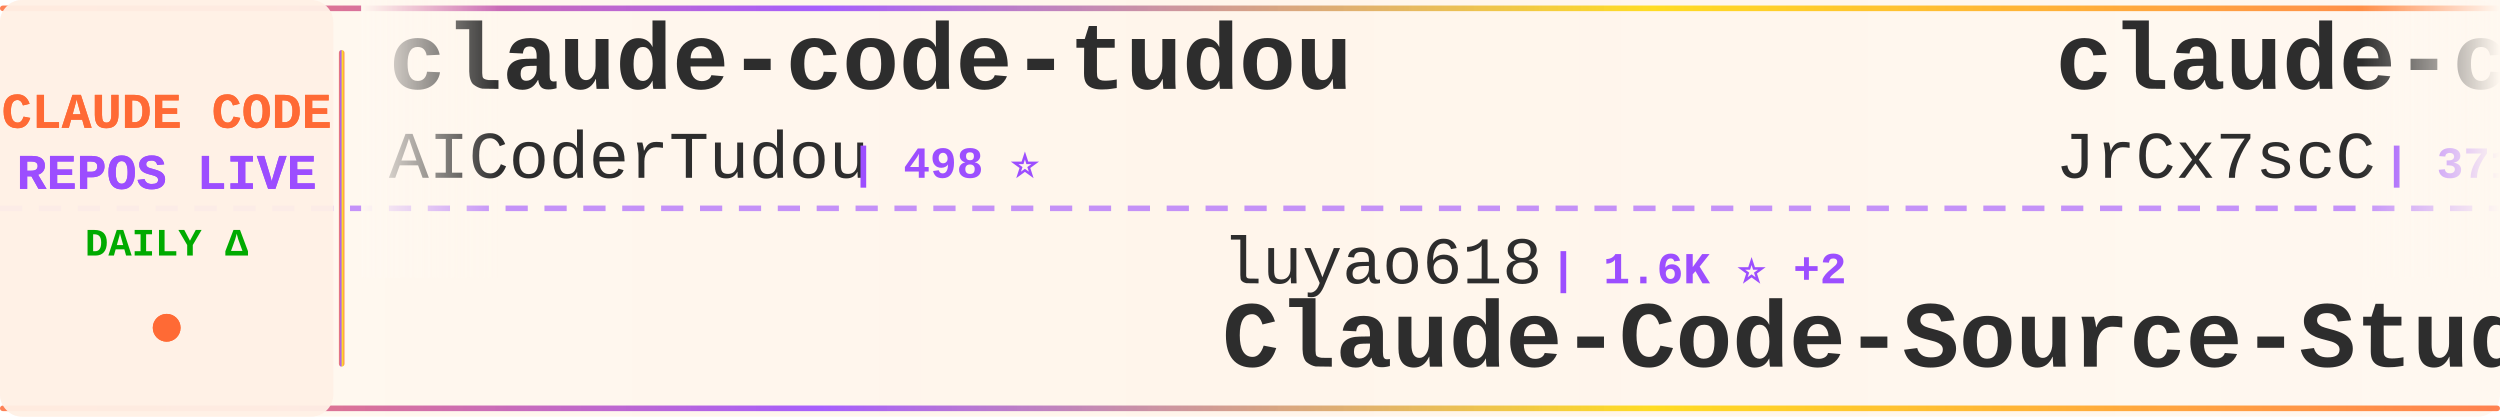
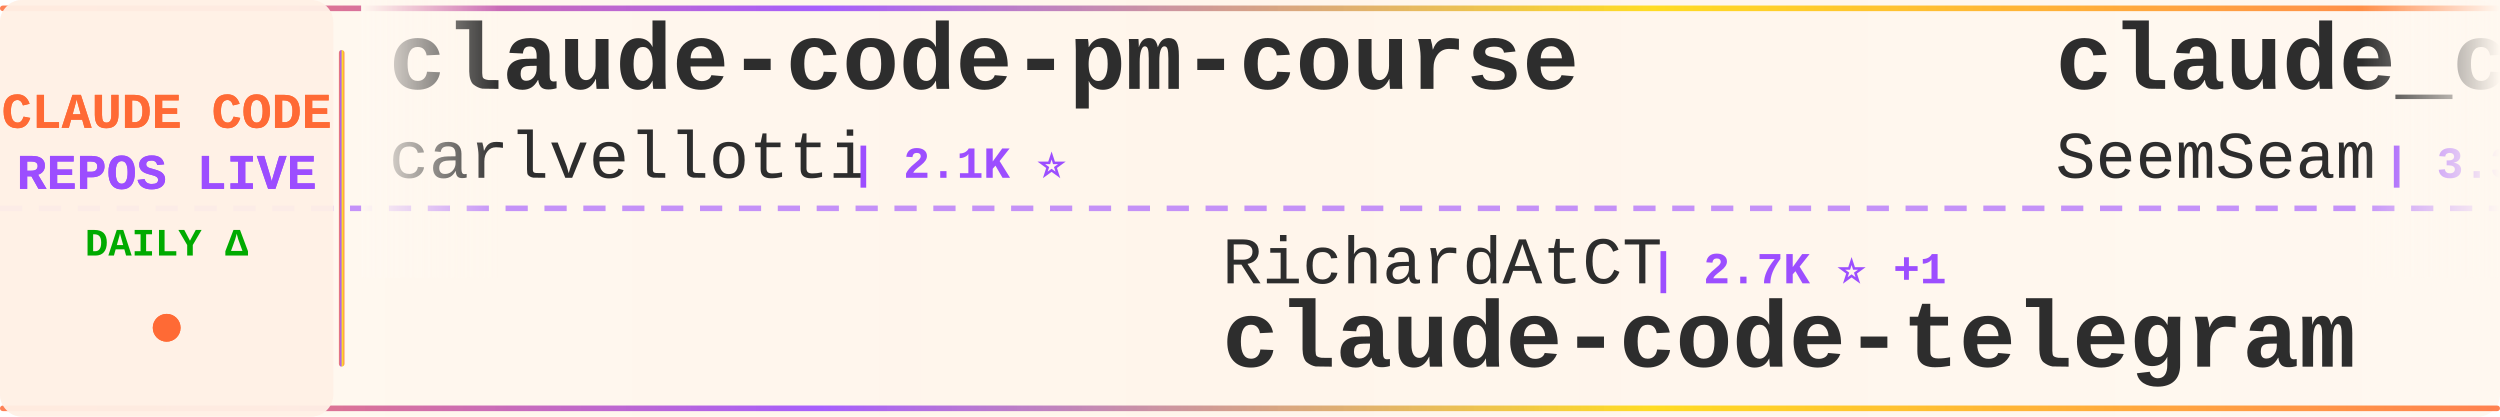
<svg xmlns="http://www.w3.org/2000/svg" width="900" height="150">
  <defs>
    <linearGradient id="tickerBg" x1="0%" y1="0%" x2="100%" y2="0%">
      <stop offset="0%" style="stop-color:#fff8f0;stop-opacity:0.98" />
      <stop offset="50%" style="stop-color:#fff5eb;stop-opacity:1" />
      <stop offset="100%" style="stop-color:#fff8f0;stop-opacity:0.98" />
    </linearGradient>
    <linearGradient id="borderGrad" x1="0%" y1="0%" x2="100%" y2="0%">
      <stop offset="0%" style="stop-color:#FF6B35;stop-opacity:0.85">
        <animate attributeName="stop-opacity" values="0.85;1;0.85" dur="2s" repeatCount="indefinite" />
      </stop>
      <stop offset="33%" style="stop-color:#9C4EFF;stop-opacity:0.9">
        <animate attributeName="stop-opacity" values="0.9;1;0.9" dur="2.2s" repeatCount="indefinite" />
      </stop>
      <stop offset="66%" style="stop-color:#FFD700;stop-opacity:0.85">
        <animate attributeName="stop-opacity" values="0.85;1;0.85" dur="1.8s" repeatCount="indefinite" />
      </stop>
      <stop offset="100%" style="stop-color:#FF6B35;stop-opacity:0.85">
        <animate attributeName="stop-opacity" values="0.85;1;0.85" dur="2s" repeatCount="indefinite" />
      </stop>
    </linearGradient>
    <filter id="textGlow">
      <feGaussianBlur stdDeviation="0.15" result="coloredBlur" />
      <feMerge>
        <feMergeNode in="coloredBlur" />
        <feMergeNode in="SourceGraphic" />
      </feMerge>
    </filter>
    <filter id="metricGlow">
      <feGaussianBlur stdDeviation="0.2" result="coloredBlur" />
      <feMerge>
        <feMergeNode in="coloredBlur" />
        <feMergeNode in="SourceGraphic" />
      </feMerge>
    </filter>
    <linearGradient id="leftFade" x1="0%" y1="0%" x2="100%" y2="0%">
      <stop offset="0%" style="stop-color:#fff8f0;stop-opacity:1" />
      <stop offset="100%" style="stop-color:#fff8f0;stop-opacity:0" />
    </linearGradient>
    <linearGradient id="rightFade" x1="0%" y1="0%" x2="100%" y2="0%">
      <stop offset="0%" style="stop-color:#fff8f0;stop-opacity:0" />
      <stop offset="100%" style="stop-color:#fff8f0;stop-opacity:1" />
    </linearGradient>
  </defs>
  <rect width="900" height="150" fill="url(#tickerBg)" rx="8" />
  <rect x="0" y="2" width="900" height="2" fill="url(#borderGrad)" rx="1" />
  <rect x="0" y="146" width="900" height="2" fill="url(#borderGrad)" rx="1" />
  <line x1="0" y1="75" x2="900" y2="75" stroke="#9C4EFF" stroke-width="2" stroke-dasharray="8 6" opacity="0.6" />
  <rect x="0" y="0" width="120" height="150" fill="#fff0e6" opacity="0.95" rx="8" />
  <text x="60" y="46" font-family="'Courier New', monospace" font-size="18" font-weight="bold" fill="#FF6B35" text-anchor="middle" filter="url(#textGlow)">
    CLAUDE CODE
  </text>
  <text x="60" y="68" font-family="'Courier New', monospace" font-size="18" font-weight="bold" fill="#9C4EFF" text-anchor="middle" filter="url(#textGlow)">
    REPOS LIVE
  </text>
  <text x="60" y="92" font-family="'Courier New', monospace" font-size="14" font-weight="bold" fill="#00aa00" text-anchor="middle">
    DAILY Δ
  </text>
  <circle cx="60" cy="118" r="5" fill="#FF6B35" filter="url(#metricGlow)">
    <animate attributeName="r" values="4;6;4" dur="1.5s" repeatCount="indefinite" />
    <animate attributeName="opacity" values="0.6;1;0.6" dur="1.5s" repeatCount="indefinite" />
  </circle>
  <rect x="122" y="18" width="2" height="114" fill="url(#borderGrad)" rx="1" />
  <clipPath id="tickerClip">
    <rect x="130" y="0" width="770" height="150" />
  </clipPath>
  <g clip-path="url(#tickerClip)">
    <g id="tickerItems">
      <animateTransform attributeName="transform" attributeType="XML" type="translate" from="0 0" to="-3000 0" dur="54s" repeatCount="indefinite" />
      <g transform="translate(0, 0)">
-         <text x="140" y="32" font-family="'Courier New', monospace" font-size="34" font-weight="bold" fill="#2d2d2d">claude-code-tudou</text>
-         <text x="140" y="64" font-family="'Courier New', monospace" font-size="24" font-weight="normal" fill="#2d2d2d" opacity="1.0">AICoderTudou</text>
-         <text x="306" y="64" font-family="'Courier New', monospace" font-size="16" font-weight="bold" fill="#9C4EFF"> | 498 ⭐</text>
+         <text x="140" y="32" font-family="'Courier New', monospace" font-size="34" font-weight="bold" fill="#2d2d2d">claude-code-pm-course</text>
+         <text x="140" y="64" font-family="'Courier New', monospace" font-size="24" font-weight="normal" fill="#2d2d2d" opacity="1.0">carlvellotti</text>
+         <text x="306" y="64" font-family="'Courier New', monospace" font-size="16" font-weight="bold" fill="#9C4EFF"> | 2.1K ⭐</text>
      </g>
      <g transform="translate(300, 0)">
-         <text x="140" y="102" font-family="'Courier New', monospace" font-size="24" font-weight="normal" fill="#2d2d2d" opacity="1.0">luyao618</text>
-         <text x="258" y="102" font-family="'Courier New', monospace" font-size="16" font-weight="bold" fill="#9C4EFF"> | 1.6K ⭐ +2</text>
-         <text x="140" y="132" font-family="'Courier New', monospace" font-size="34" font-weight="bold" fill="#2d2d2d">Claude-Code-Source-Study</text>
+         <text x="140" y="102" font-family="'Courier New', monospace" font-size="24" font-weight="normal" fill="#2d2d2d" opacity="1.0">RichardAtCT</text>
+         <text x="294" y="102" font-family="'Courier New', monospace" font-size="16" font-weight="bold" fill="#9C4EFF"> | 2.7K ⭐ +1</text>
+         <text x="140" y="132" font-family="'Courier New', monospace" font-size="34" font-weight="bold" fill="#2d2d2d">claude-code-telegram</text>
      </g>
      <g transform="translate(600, 0)">
-         <text x="140" y="32" font-family="'Courier New', monospace" font-size="34" font-weight="bold" fill="#2d2d2d">claude-code-source</text>
-         <text x="140" y="64" font-family="'Courier New', monospace" font-size="24" font-weight="normal" fill="#2d2d2d" opacity="1.0">JrCx7scC</text>
-         <text x="258" y="64" font-family="'Courier New', monospace" font-size="16" font-weight="bold" fill="#9C4EFF"> | 371 ⭐</text>
+         <text x="140" y="32" font-family="'Courier New', monospace" font-size="34" font-weight="bold" fill="#2d2d2d">claude_codex_bridge</text>
+         <text x="140" y="64" font-family="'Courier New', monospace" font-size="24" font-weight="normal" fill="#2d2d2d" opacity="1.0">SeemSeam</text>
+         <text x="258" y="64" font-family="'Courier New', monospace" font-size="16" font-weight="bold" fill="#9C4EFF"> | 3.3K ⭐ +2</text>
      </g>
      <g transform="translate(900, 0)">
-         <text x="140" y="102" font-family="'Courier New', monospace" font-size="24" font-weight="normal" fill="#2d2d2d" opacity="1.0">simonw</text>
-         <text x="234" y="102" font-family="'Courier New', monospace" font-size="16" font-weight="bold" fill="#9C4EFF"> | 1.6K ⭐</text>
-         <text x="140" y="132" font-family="'Courier New', monospace" font-size="34" font-weight="bold" fill="#2d2d2d">claude-code-transcripts</text>
+         <text x="140" y="102" font-family="'Courier New', monospace" font-size="24" font-weight="normal" fill="#2d2d2d" opacity="1.0">affaan-m</text>
+         <text x="258" y="102" font-family="'Courier New', monospace" font-size="16" font-weight="bold" fill="#9C4EFF"> | 229.5K ⭐ +108</text>
+         <text x="140" y="132" font-family="'Courier New', monospace" font-size="34" font-weight="bold" fill="#2d2d2d">ECC</text>
      </g>
      <g transform="translate(1200, 0)">
-         <text x="140" y="32" font-family="'Courier New', monospace" font-size="34" font-weight="bold" fill="#2d2d2d">skills</text>
-         <text x="140" y="64" font-family="'Courier New', monospace" font-size="24" font-weight="normal" fill="#2d2d2d" opacity="1.0">anthropics</text>
-         <text x="282" y="64" font-family="'Courier New', monospace" font-size="16" font-weight="bold" fill="#9C4EFF"> | 161.0K ⭐ +84</text>
+         <text x="140" y="32" font-family="'Courier New', monospace" font-size="34" font-weight="bold" fill="#2d2d2d">claude-code-hooks-master...</text>
+         <text x="140" y="64" font-family="'Courier New', monospace" font-size="24" font-weight="normal" fill="#2d2d2d" opacity="1.0">disler</text>
+         <text x="234" y="64" font-family="'Courier New', monospace" font-size="16" font-weight="bold" fill="#9C4EFF"> | 3.8K ⭐</text>
      </g>
      <g transform="translate(1500, 0)">
-         <text x="140" y="102" font-family="'Courier New', monospace" font-size="24" font-weight="normal" fill="#2d2d2d" opacity="1.0">affaan-m</text>
-         <text x="258" y="102" font-family="'Courier New', monospace" font-size="16" font-weight="bold" fill="#9C4EFF"> | 229.4K ⭐ +96</text>
-         <text x="140" y="132" font-family="'Courier New', monospace" font-size="34" font-weight="bold" fill="#2d2d2d">ECC</text>
+         <text x="140" y="102" font-family="'Courier New', monospace" font-size="24" font-weight="normal" fill="#2d2d2d" opacity="1.0">pedrohcgs</text>
+         <text x="270" y="102" font-family="'Courier New', monospace" font-size="16" font-weight="bold" fill="#9C4EFF"> | 1.4K ⭐ +2</text>
+         <text x="140" y="132" font-family="'Courier New', monospace" font-size="34" font-weight="bold" fill="#2d2d2d">claude-code-my-workflow</text>
      </g>
      <g transform="translate(1800, 0)">
-         <text x="140" y="32" font-family="'Courier New', monospace" font-size="34" font-weight="bold" fill="#2d2d2d">claude-code-best-practic...</text>
-         <text x="140" y="64" font-family="'Courier New', monospace" font-size="24" font-weight="normal" fill="#2d2d2d" opacity="1.0">shanraisshan</text>
-         <text x="306" y="64" font-family="'Courier New', monospace" font-size="16" font-weight="bold" fill="#9C4EFF"> | 62.6K ⭐ +21</text>
+         <text x="140" y="32" font-family="'Courier New', monospace" font-size="34" font-weight="bold" fill="#2d2d2d">claude-code-proxy</text>
+         <text x="140" y="64" font-family="'Courier New', monospace" font-size="24" font-weight="normal" fill="#2d2d2d" opacity="1.0">fuergaosi233</text>
+         <text x="306" y="64" font-family="'Courier New', monospace" font-size="16" font-weight="bold" fill="#9C4EFF"> | 2.7K ⭐ +1</text>
      </g>
      <g transform="translate(2100, 0)">
-         <text x="140" y="102" font-family="'Courier New', monospace" font-size="24" font-weight="normal" fill="#2d2d2d" opacity="1.0">kodu-ai</text>
-         <text x="246" y="102" font-family="'Courier New', monospace" font-size="16" font-weight="bold" fill="#9C4EFF"> | 5.3K ⭐</text>
-         <text x="140" y="132" font-family="'Courier New', monospace" font-size="34" font-weight="bold" fill="#2d2d2d">claude-coder</text>
+         <text x="140" y="102" font-family="'Courier New', monospace" font-size="24" font-weight="normal" fill="#2d2d2d" opacity="1.0">isboyjc</text>
+         <text x="246" y="102" font-family="'Courier New', monospace" font-size="16" font-weight="bold" fill="#9C4EFF"> | 162 ⭐</text>
+         <text x="140" y="132" font-family="'Courier New', monospace" font-size="34" font-weight="bold" fill="#2d2d2d">claude-code</text>
      </g>
      <g transform="translate(2400, 0)">
-         <text x="140" y="32" font-family="'Courier New', monospace" font-size="34" font-weight="bold" fill="#2d2d2d">arcads-claude-code</text>
-         <text x="140" y="64" font-family="'Courier New', monospace" font-size="24" font-weight="normal" fill="#2d2d2d" opacity="1.0">krusemediallc</text>
-         <text x="318" y="64" font-family="'Courier New', monospace" font-size="16" font-weight="bold" fill="#9C4EFF"> | 1.0K ⭐</text>
+         <text x="140" y="32" font-family="'Courier New', monospace" font-size="34" font-weight="bold" fill="#2d2d2d">awesome-claude-code</text>
+         <text x="140" y="64" font-family="'Courier New', monospace" font-size="24" font-weight="normal" fill="#2d2d2d" opacity="1.0">jqueryscript</text>
+         <text x="306" y="64" font-family="'Courier New', monospace" font-size="16" font-weight="bold" fill="#9C4EFF"> | 467 ⭐</text>
      </g>
      <g transform="translate(2700, 0)">
-         <text x="140" y="102" font-family="'Courier New', monospace" font-size="24" font-weight="normal" fill="#2d2d2d" opacity="1.0">tanbiralam</text>
-         <text x="282" y="102" font-family="'Courier New', monospace" font-size="16" font-weight="bold" fill="#9C4EFF"> | 2.0K ⭐ +1</text>
-         <text x="140" y="132" font-family="'Courier New', monospace" font-size="34" font-weight="bold" fill="#2d2d2d">claude-code</text>
+         <text x="140" y="102" font-family="'Courier New', monospace" font-size="24" font-weight="normal" fill="#2d2d2d" opacity="1.0">frankbria</text>
+         <text x="270" y="102" font-family="'Courier New', monospace" font-size="16" font-weight="bold" fill="#9C4EFF"> | 9.5K ⭐ +2</text>
+         <text x="140" y="132" font-family="'Courier New', monospace" font-size="34" font-weight="bold" fill="#2d2d2d">ralph-claude-code</text>
      </g>
      <g transform="translate(3000, 0)">
-         <text x="140" y="32" font-family="'Courier New', monospace" font-size="34" font-weight="bold" fill="#2d2d2d">claude-code-tudou</text>
-         <text x="140" y="64" font-family="'Courier New', monospace" font-size="24" font-weight="normal" fill="#2d2d2d" opacity="1.0">AICoderTudou</text>
-         <text x="306" y="64" font-family="'Courier New', monospace" font-size="16" font-weight="bold" fill="#9C4EFF"> | 498 ⭐</text>
+         <text x="140" y="32" font-family="'Courier New', monospace" font-size="34" font-weight="bold" fill="#2d2d2d">claude-code-pm-course</text>
+         <text x="140" y="64" font-family="'Courier New', monospace" font-size="24" font-weight="normal" fill="#2d2d2d" opacity="1.0">carlvellotti</text>
+         <text x="306" y="64" font-family="'Courier New', monospace" font-size="16" font-weight="bold" fill="#9C4EFF"> | 2.1K ⭐</text>
      </g>
      <g transform="translate(3300, 0)">
-         <text x="140" y="102" font-family="'Courier New', monospace" font-size="24" font-weight="normal" fill="#2d2d2d" opacity="1.0">luyao618</text>
-         <text x="258" y="102" font-family="'Courier New', monospace" font-size="16" font-weight="bold" fill="#9C4EFF"> | 1.6K ⭐ +2</text>
-         <text x="140" y="132" font-family="'Courier New', monospace" font-size="34" font-weight="bold" fill="#2d2d2d">Claude-Code-Source-Study</text>
+         <text x="140" y="102" font-family="'Courier New', monospace" font-size="24" font-weight="normal" fill="#2d2d2d" opacity="1.0">RichardAtCT</text>
+         <text x="294" y="102" font-family="'Courier New', monospace" font-size="16" font-weight="bold" fill="#9C4EFF"> | 2.7K ⭐ +1</text>
+         <text x="140" y="132" font-family="'Courier New', monospace" font-size="34" font-weight="bold" fill="#2d2d2d">claude-code-telegram</text>
      </g>
      <g transform="translate(3600, 0)">
-         <text x="140" y="32" font-family="'Courier New', monospace" font-size="34" font-weight="bold" fill="#2d2d2d">claude-code-source</text>
-         <text x="140" y="64" font-family="'Courier New', monospace" font-size="24" font-weight="normal" fill="#2d2d2d" opacity="1.0">JrCx7scC</text>
-         <text x="258" y="64" font-family="'Courier New', monospace" font-size="16" font-weight="bold" fill="#9C4EFF"> | 371 ⭐</text>
+         <text x="140" y="32" font-family="'Courier New', monospace" font-size="34" font-weight="bold" fill="#2d2d2d">claude_codex_bridge</text>
+         <text x="140" y="64" font-family="'Courier New', monospace" font-size="24" font-weight="normal" fill="#2d2d2d" opacity="1.0">SeemSeam</text>
+         <text x="258" y="64" font-family="'Courier New', monospace" font-size="16" font-weight="bold" fill="#9C4EFF"> | 3.3K ⭐ +2</text>
      </g>
      <g transform="translate(3900, 0)">
-         <text x="140" y="102" font-family="'Courier New', monospace" font-size="24" font-weight="normal" fill="#2d2d2d" opacity="1.0">simonw</text>
-         <text x="234" y="102" font-family="'Courier New', monospace" font-size="16" font-weight="bold" fill="#9C4EFF"> | 1.6K ⭐</text>
-         <text x="140" y="132" font-family="'Courier New', monospace" font-size="34" font-weight="bold" fill="#2d2d2d">claude-code-transcripts</text>
+         <text x="140" y="102" font-family="'Courier New', monospace" font-size="24" font-weight="normal" fill="#2d2d2d" opacity="1.0">affaan-m</text>
+         <text x="258" y="102" font-family="'Courier New', monospace" font-size="16" font-weight="bold" fill="#9C4EFF"> | 229.5K ⭐ +108</text>
+         <text x="140" y="132" font-family="'Courier New', monospace" font-size="34" font-weight="bold" fill="#2d2d2d">ECC</text>
      </g>
    </g>
  </g>
  <rect x="130" y="0" width="50" height="100" fill="url(#leftFade)" />
  <rect x="850" y="0" width="50" height="100" fill="url(#rightFade)" />
</svg>
